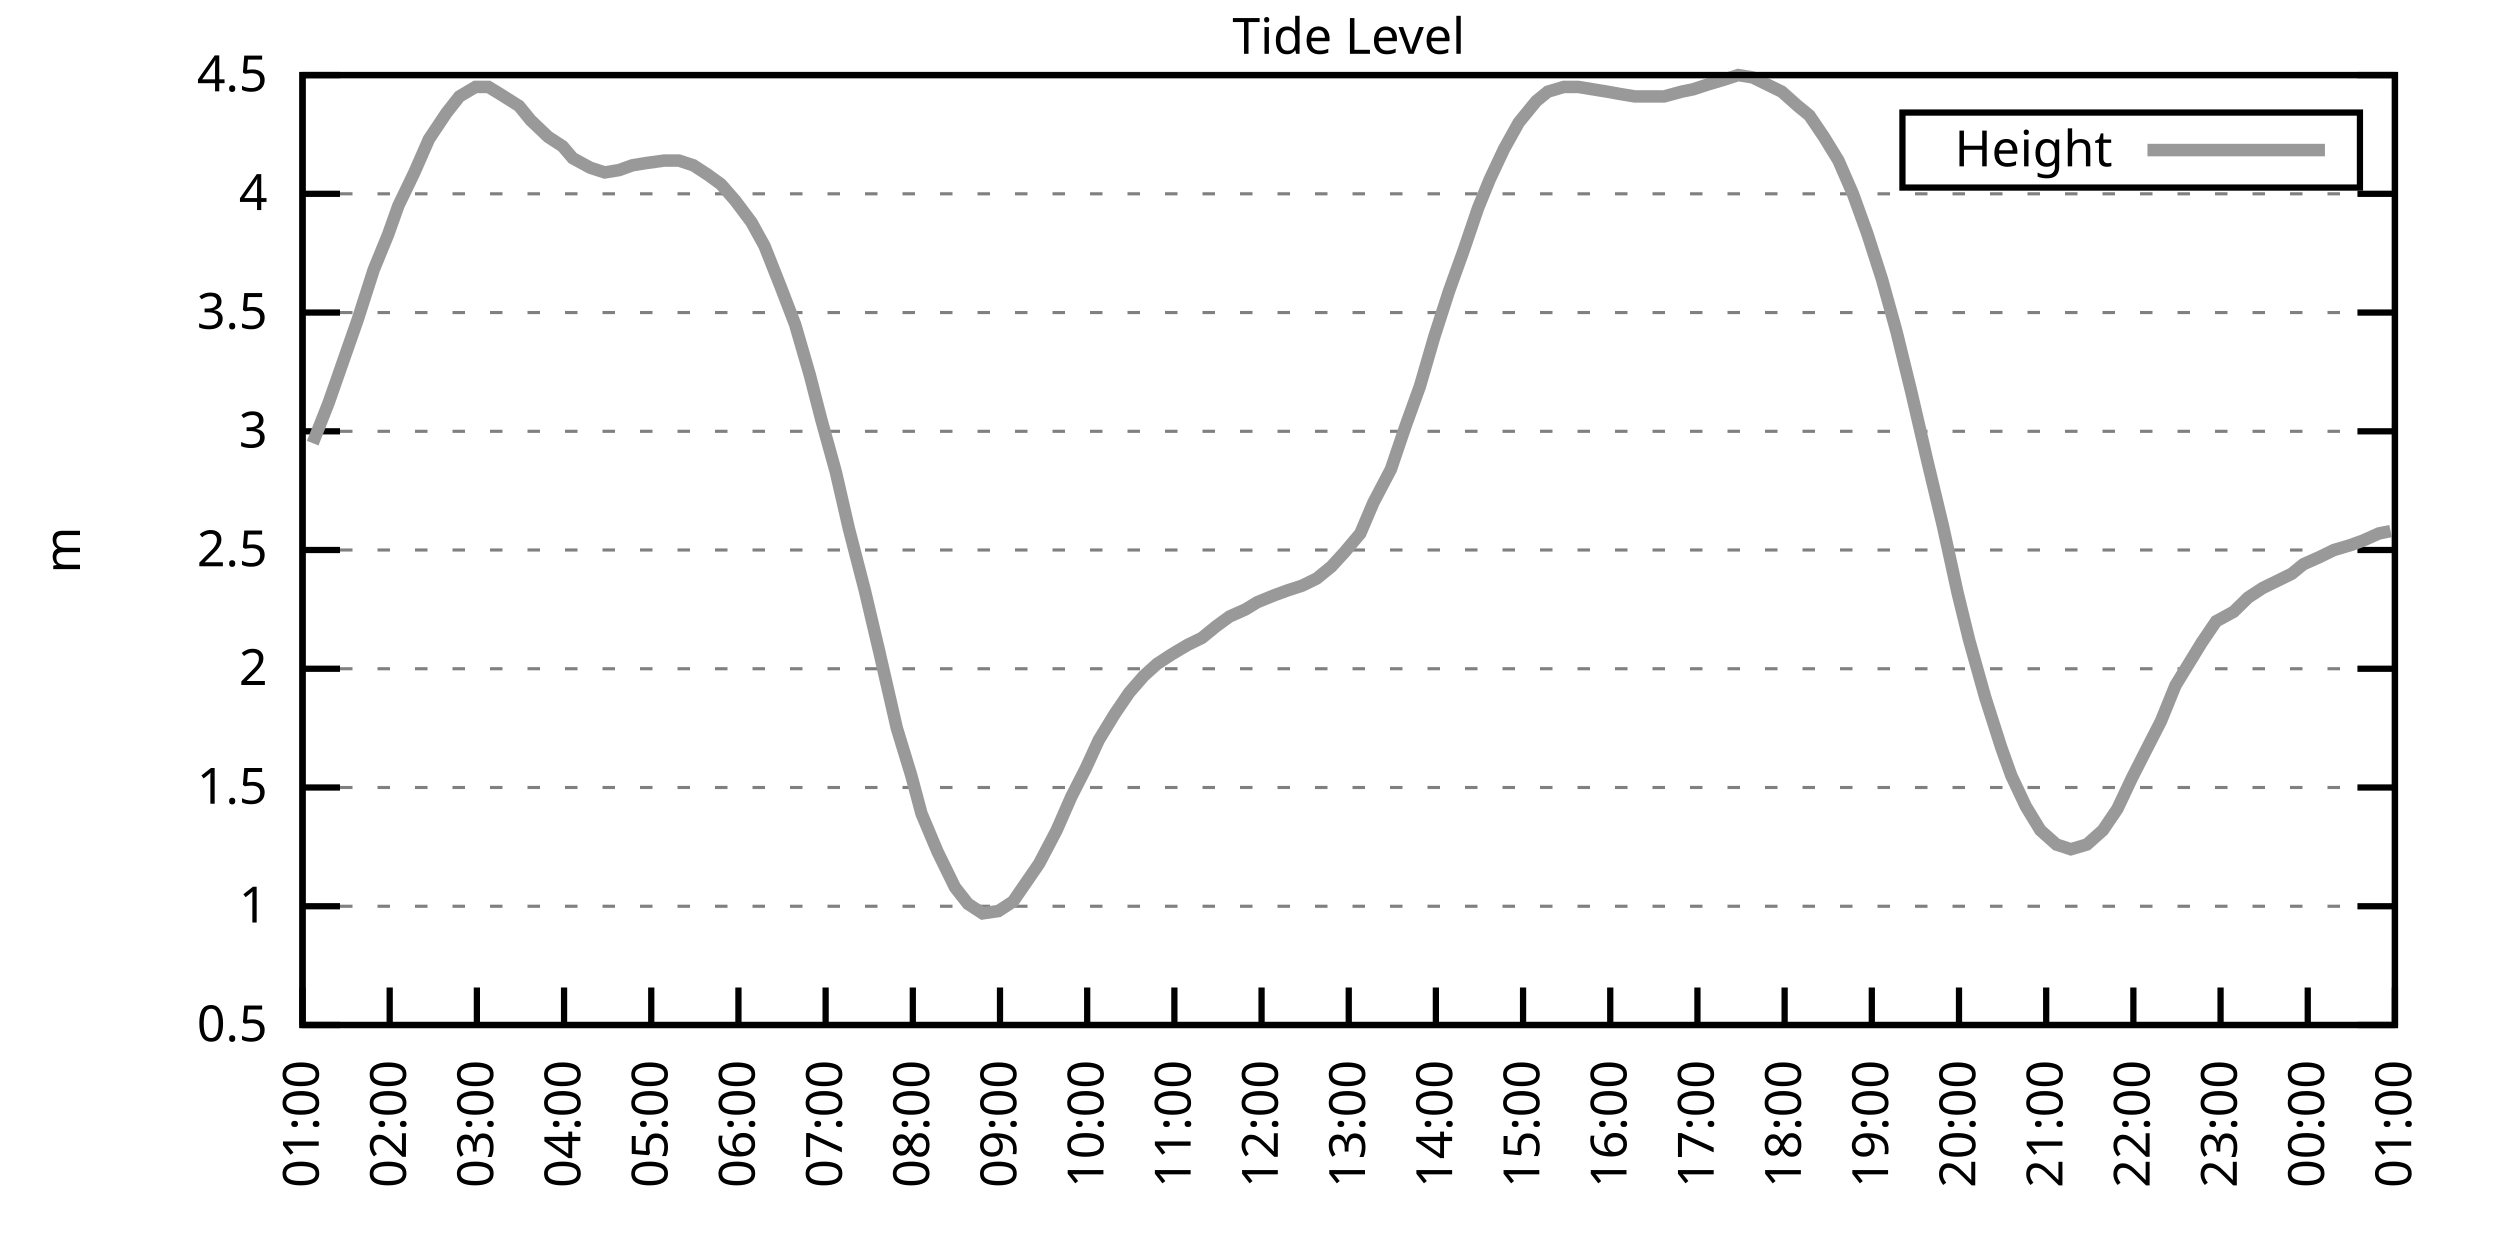
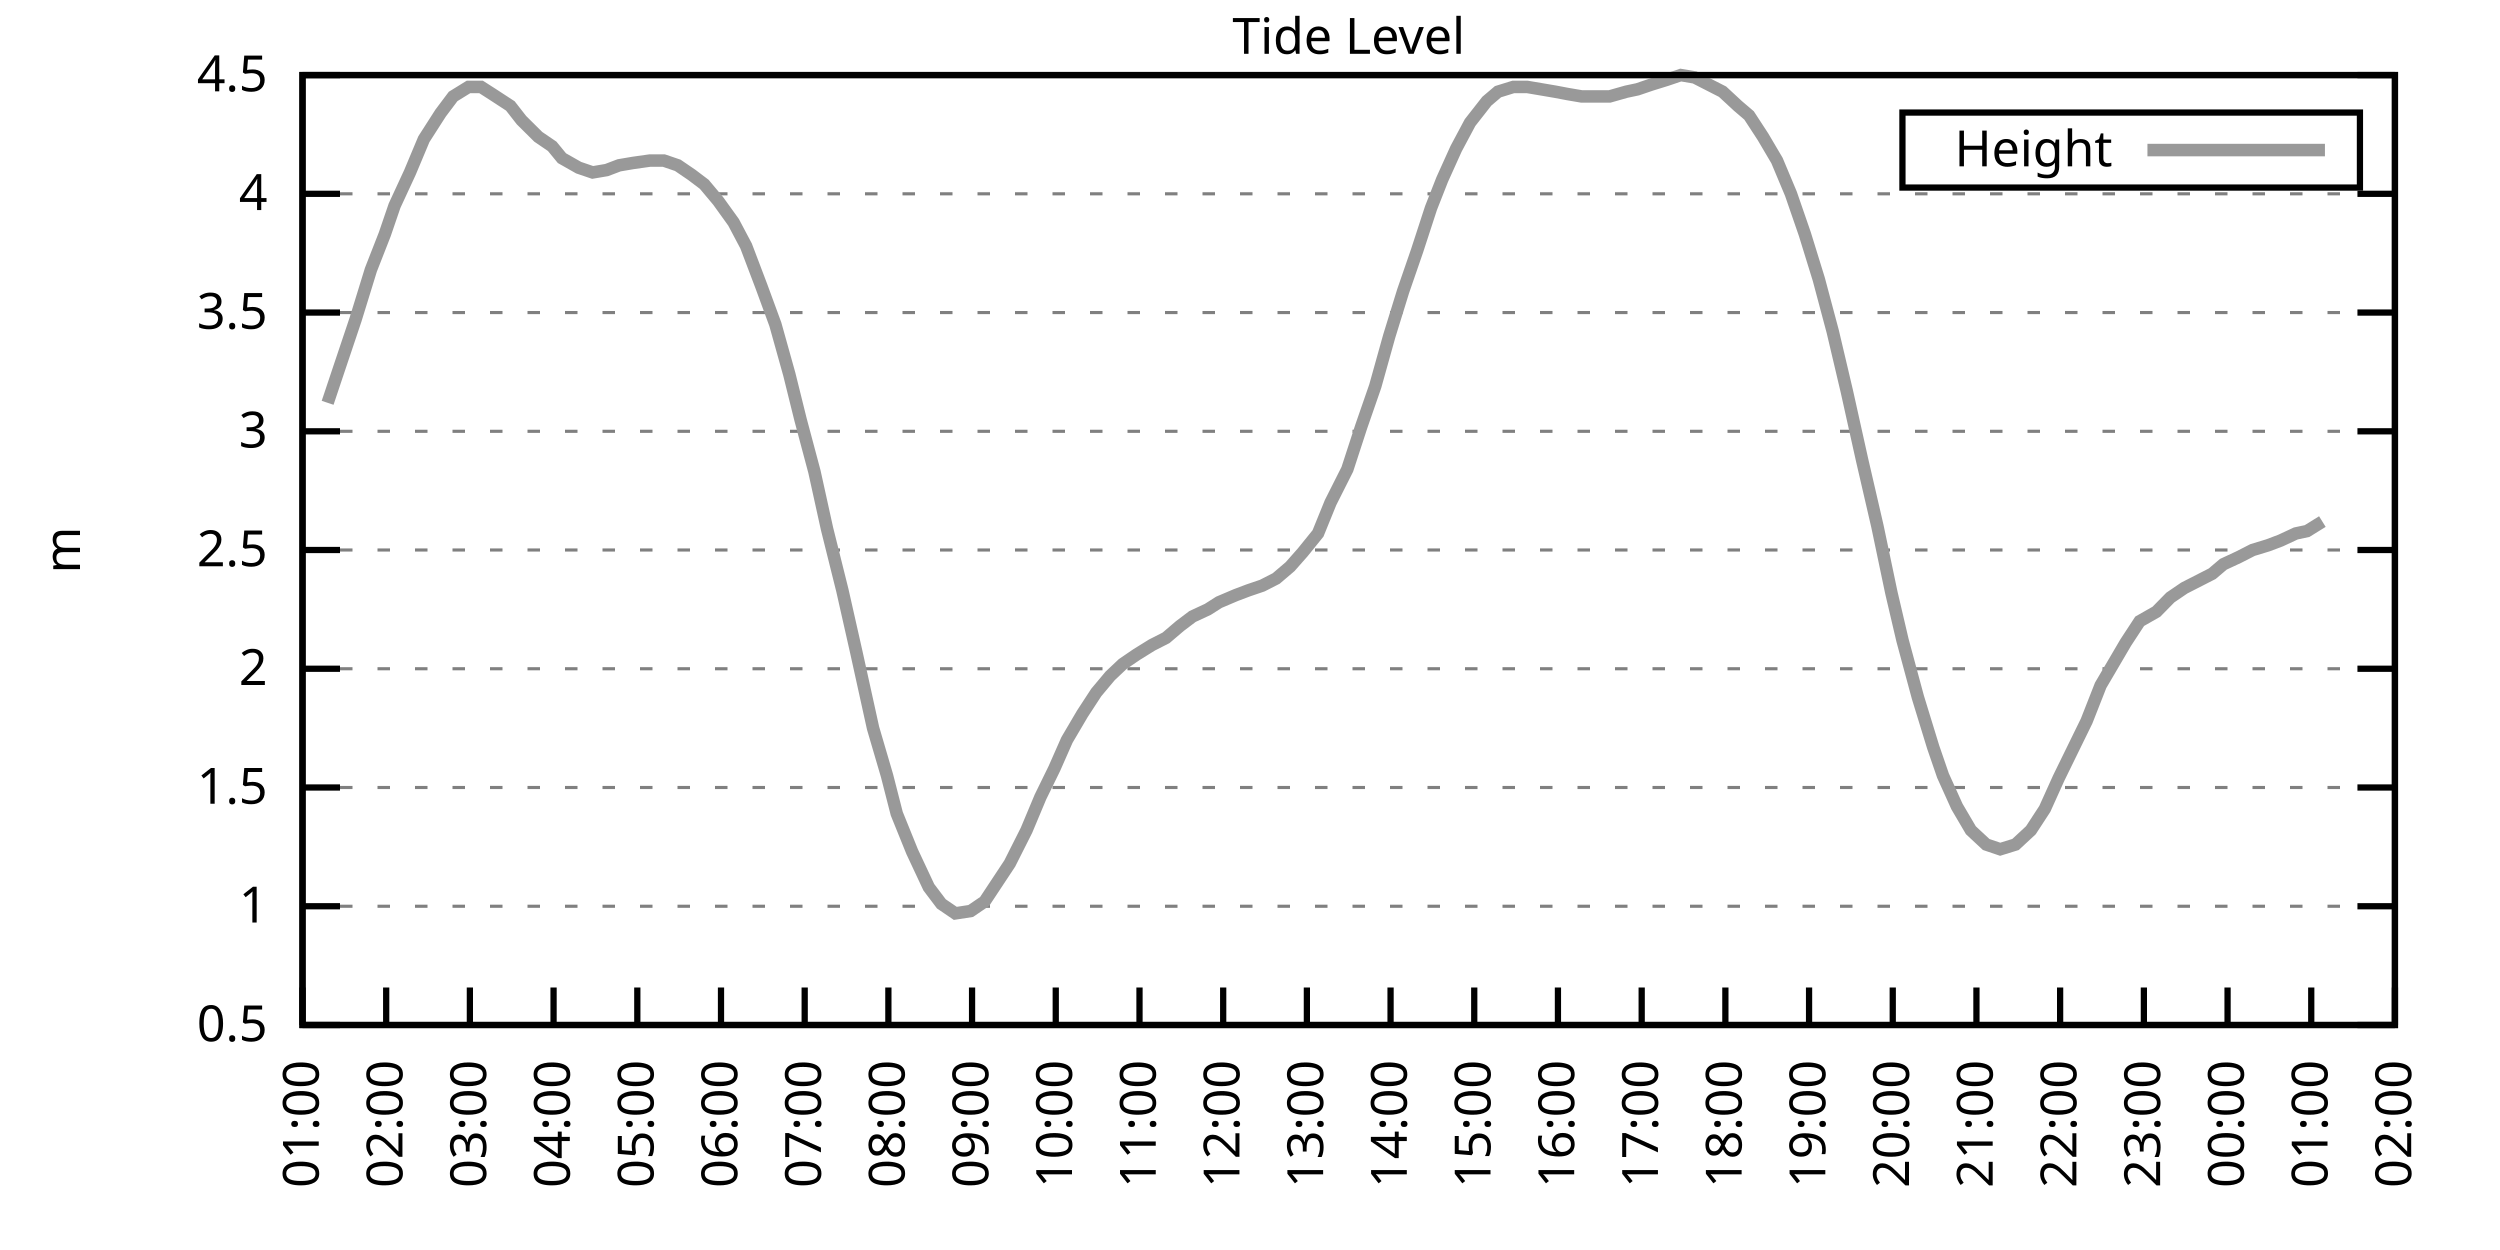
<svg xmlns="http://www.w3.org/2000/svg" xmlns:xlink="http://www.w3.org/1999/xlink" width="400" height="200" viewBox="0 0 400 200">
  <g id="gnuplot_canvas">
    <rect x="0" y="0" width="400" height="200" fill="none" />
    <defs>
      <circle id="gpDot" r="0.5" stroke-width="0.5" stroke="currentColor" />
      <path id="gpPt0" stroke-width="0.333" stroke="currentColor" d="M-1,0 h2 M0,-1 v2" />
      <path id="gpPt1" stroke-width="0.333" stroke="currentColor" d="M-1,-1 L1,1 M1,-1 L-1,1" />
      <path id="gpPt2" stroke-width="0.333" stroke="currentColor" d="M-1,0 L1,0 M0,-1 L0,1 M-1,-1 L1,1 M-1,1 L1,-1" />
      <rect id="gpPt3" stroke-width="0.333" stroke="currentColor" x="-1" y="-1" width="2" height="2" />
      <rect id="gpPt4" stroke-width="0.333" stroke="currentColor" fill="currentColor" x="-1" y="-1" width="2" height="2" />
      <circle id="gpPt5" stroke-width="0.333" stroke="currentColor" cx="0" cy="0" r="1" />
      <use xlink:href="#gpPt5" id="gpPt6" fill="currentColor" stroke="none" />
      <path id="gpPt7" stroke-width="0.333" stroke="currentColor" d="M0,-1.33 L-1.33,0.67 L1.33,0.67 z" />
      <use xlink:href="#gpPt7" id="gpPt8" fill="currentColor" stroke="none" />
      <use xlink:href="#gpPt7" id="gpPt9" stroke="currentColor" transform="rotate(180)" />
      <use xlink:href="#gpPt9" id="gpPt10" fill="currentColor" stroke="none" />
      <use xlink:href="#gpPt3" id="gpPt11" stroke="currentColor" transform="rotate(45)" />
      <use xlink:href="#gpPt11" id="gpPt12" fill="currentColor" stroke="none" />
      <path id="gpPt13" stroke-width="0.333" stroke="currentColor" d="M0,1.330 L1.265,0.411 L0.782,-1.067 L-0.782,-1.076 L-1.265,0.411 z" />
      <use xlink:href="#gpPt13" id="gpPt14" fill="currentColor" stroke="none" />
      <filter id="textbox" filterUnits="objectBoundingBox" x="0" y="0" height="1" width="1">
        <feFlood flood-color="white" flood-opacity="1" result="bgnd" />
        <feComposite in="SourceGraphic" in2="bgnd" operator="atop" />
      </filter>
      <filter id="greybox" filterUnits="objectBoundingBox" x="0" y="0" height="1" width="1">
        <feFlood flood-color="lightgrey" flood-opacity="1" result="grey" />
        <feComposite in="SourceGraphic" in2="grey" operator="atop" />
      </filter>
    </defs>
    <g fill="none" color="white" stroke="currentColor" stroke-width="1.00" stroke-linecap="butt" stroke-linejoin="miter">
</g>
    <g fill="none" color="black" stroke="currentColor" stroke-width="1.00" stroke-linecap="butt" stroke-linejoin="miter">
      <g stroke="none" shape-rendering="crispEdges">
        <polygon fill="rgb(255, 255, 255)" points="48.40,164.00 383.18,164.00 383.18,12.02 48.40,12.02 " />
      </g>
    </g>
    <g fill="none" color="black" stroke="currentColor" stroke-width="1.00" stroke-linecap="butt" stroke-linejoin="miter">
</g>
    <g fill="none" color="black" stroke="black" stroke-width="0.50" stroke-linecap="butt" stroke-linejoin="miter">
</g>
    <g fill="none" color="gray" stroke="currentColor" stroke-width="0.50" stroke-linecap="butt" stroke-linejoin="miter">
      <path stroke="gray" stroke-dasharray="2,4" class="gridline" d="M48.40,164.00 L383.19,164.00  " />
    </g>
    <g fill="none" color="gray" stroke="gray" stroke-width="1.00" stroke-linecap="butt" stroke-linejoin="miter">
</g>
    <g fill="none" color="black" stroke="currentColor" stroke-width="1.00" stroke-linecap="butt" stroke-linejoin="miter">
      <path stroke="black" d="M48.40,164.00 L54.40,164.00 M383.19,164.00 L377.19,164.00  " />
      <g transform="translate(42.80,166.60)" stroke="none" fill="black" font-family="Sans" font-size="8.00" text-anchor="end">
        <text>
          <tspan font-family="Sans"> 0.5</tspan>
        </text>
      </g>
    </g>
    <g fill="none" color="black" stroke="currentColor" stroke-width="1.00" stroke-linecap="butt" stroke-linejoin="miter">
</g>
    <g fill="none" color="black" stroke="black" stroke-width="0.50" stroke-linecap="butt" stroke-linejoin="miter">
</g>
    <g fill="none" color="gray" stroke="currentColor" stroke-width="0.50" stroke-linecap="butt" stroke-linejoin="miter">
      <path stroke="gray" stroke-dasharray="2,4" class="gridline" d="M48.40,145.00 L383.19,145.00  " />
    </g>
    <g fill="none" color="gray" stroke="gray" stroke-width="1.00" stroke-linecap="butt" stroke-linejoin="miter">
</g>
    <g fill="none" color="black" stroke="currentColor" stroke-width="1.00" stroke-linecap="butt" stroke-linejoin="miter">
      <path stroke="black" d="M48.40,145.00 L54.40,145.00 M383.19,145.00 L377.19,145.00  " />
      <g transform="translate(42.80,147.60)" stroke="none" fill="black" font-family="Sans" font-size="8.00" text-anchor="end">
        <text>
          <tspan font-family="Sans"> 1</tspan>
        </text>
      </g>
    </g>
    <g fill="none" color="black" stroke="currentColor" stroke-width="1.00" stroke-linecap="butt" stroke-linejoin="miter">
</g>
    <g fill="none" color="black" stroke="black" stroke-width="0.50" stroke-linecap="butt" stroke-linejoin="miter">
</g>
    <g fill="none" color="gray" stroke="currentColor" stroke-width="0.50" stroke-linecap="butt" stroke-linejoin="miter">
      <path stroke="gray" stroke-dasharray="2,4" class="gridline" d="M48.40,126.00 L383.19,126.00  " />
    </g>
    <g fill="none" color="gray" stroke="gray" stroke-width="1.00" stroke-linecap="butt" stroke-linejoin="miter">
</g>
    <g fill="none" color="black" stroke="currentColor" stroke-width="1.00" stroke-linecap="butt" stroke-linejoin="miter">
      <path stroke="black" d="M48.40,126.00 L54.40,126.00 M383.19,126.00 L377.19,126.00  " />
      <g transform="translate(42.80,128.60)" stroke="none" fill="black" font-family="Sans" font-size="8.00" text-anchor="end">
        <text>
          <tspan font-family="Sans"> 1.5</tspan>
        </text>
      </g>
    </g>
    <g fill="none" color="black" stroke="currentColor" stroke-width="1.00" stroke-linecap="butt" stroke-linejoin="miter">
</g>
    <g fill="none" color="black" stroke="black" stroke-width="0.50" stroke-linecap="butt" stroke-linejoin="miter">
</g>
    <g fill="none" color="gray" stroke="currentColor" stroke-width="0.50" stroke-linecap="butt" stroke-linejoin="miter">
      <path stroke="gray" stroke-dasharray="2,4" class="gridline" d="M48.40,107.00 L383.19,107.00  " />
    </g>
    <g fill="none" color="gray" stroke="gray" stroke-width="1.00" stroke-linecap="butt" stroke-linejoin="miter">
</g>
    <g fill="none" color="black" stroke="currentColor" stroke-width="1.00" stroke-linecap="butt" stroke-linejoin="miter">
      <path stroke="black" d="M48.40,107.00 L54.40,107.00 M383.19,107.00 L377.19,107.00  " />
      <g transform="translate(42.80,109.60)" stroke="none" fill="black" font-family="Sans" font-size="8.00" text-anchor="end">
        <text>
          <tspan font-family="Sans"> 2</tspan>
        </text>
      </g>
    </g>
    <g fill="none" color="black" stroke="currentColor" stroke-width="1.00" stroke-linecap="butt" stroke-linejoin="miter">
</g>
    <g fill="none" color="black" stroke="black" stroke-width="0.50" stroke-linecap="butt" stroke-linejoin="miter">
</g>
    <g fill="none" color="gray" stroke="currentColor" stroke-width="0.50" stroke-linecap="butt" stroke-linejoin="miter">
      <path stroke="gray" stroke-dasharray="2,4" class="gridline" d="M48.40,88.00 L383.19,88.00  " />
    </g>
    <g fill="none" color="gray" stroke="gray" stroke-width="1.00" stroke-linecap="butt" stroke-linejoin="miter">
</g>
    <g fill="none" color="black" stroke="currentColor" stroke-width="1.00" stroke-linecap="butt" stroke-linejoin="miter">
      <path stroke="black" d="M48.40,88.00 L54.40,88.00 M383.19,88.00 L377.19,88.00  " />
      <g transform="translate(42.80,90.60)" stroke="none" fill="black" font-family="Sans" font-size="8.00" text-anchor="end">
        <text>
          <tspan font-family="Sans"> 2.5</tspan>
        </text>
      </g>
    </g>
    <g fill="none" color="black" stroke="currentColor" stroke-width="1.00" stroke-linecap="butt" stroke-linejoin="miter">
</g>
    <g fill="none" color="black" stroke="black" stroke-width="0.50" stroke-linecap="butt" stroke-linejoin="miter">
</g>
    <g fill="none" color="gray" stroke="currentColor" stroke-width="0.50" stroke-linecap="butt" stroke-linejoin="miter">
      <path stroke="gray" stroke-dasharray="2,4" class="gridline" d="M48.40,69.01 L383.19,69.01  " />
    </g>
    <g fill="none" color="gray" stroke="gray" stroke-width="1.00" stroke-linecap="butt" stroke-linejoin="miter">
</g>
    <g fill="none" color="black" stroke="currentColor" stroke-width="1.00" stroke-linecap="butt" stroke-linejoin="miter">
      <path stroke="black" d="M48.40,69.01 L54.40,69.01 M383.19,69.01 L377.19,69.01  " />
      <g transform="translate(42.80,71.61)" stroke="none" fill="black" font-family="Sans" font-size="8.00" text-anchor="end">
        <text>
          <tspan font-family="Sans"> 3</tspan>
        </text>
      </g>
    </g>
    <g fill="none" color="black" stroke="currentColor" stroke-width="1.00" stroke-linecap="butt" stroke-linejoin="miter">
</g>
    <g fill="none" color="black" stroke="black" stroke-width="0.50" stroke-linecap="butt" stroke-linejoin="miter">
</g>
    <g fill="none" color="gray" stroke="currentColor" stroke-width="0.50" stroke-linecap="butt" stroke-linejoin="miter">
      <path stroke="gray" stroke-dasharray="2,4" class="gridline" d="M48.40,50.01 L383.19,50.01  " />
    </g>
    <g fill="none" color="gray" stroke="gray" stroke-width="1.00" stroke-linecap="butt" stroke-linejoin="miter">
</g>
    <g fill="none" color="black" stroke="currentColor" stroke-width="1.00" stroke-linecap="butt" stroke-linejoin="miter">
      <path stroke="black" d="M48.40,50.01 L54.40,50.01 M383.19,50.01 L377.19,50.01  " />
      <g transform="translate(42.80,52.61)" stroke="none" fill="black" font-family="Sans" font-size="8.00" text-anchor="end">
        <text>
          <tspan font-family="Sans"> 3.5</tspan>
        </text>
      </g>
    </g>
    <g fill="none" color="black" stroke="currentColor" stroke-width="1.00" stroke-linecap="butt" stroke-linejoin="miter">
</g>
    <g fill="none" color="black" stroke="black" stroke-width="0.50" stroke-linecap="butt" stroke-linejoin="miter">
</g>
    <g fill="none" color="gray" stroke="currentColor" stroke-width="0.50" stroke-linecap="butt" stroke-linejoin="miter">
      <path stroke="gray" stroke-dasharray="2,4" class="gridline" d="M48.40,31.01 L383.19,31.01  " />
    </g>
    <g fill="none" color="gray" stroke="gray" stroke-width="1.00" stroke-linecap="butt" stroke-linejoin="miter">
</g>
    <g fill="none" color="black" stroke="currentColor" stroke-width="1.00" stroke-linecap="butt" stroke-linejoin="miter">
      <path stroke="black" d="M48.40,31.01 L54.40,31.01 M383.19,31.01 L377.19,31.01  " />
      <g transform="translate(42.80,33.61)" stroke="none" fill="black" font-family="Sans" font-size="8.00" text-anchor="end">
        <text>
          <tspan font-family="Sans"> 4</tspan>
        </text>
      </g>
    </g>
    <g fill="none" color="black" stroke="currentColor" stroke-width="1.00" stroke-linecap="butt" stroke-linejoin="miter">
</g>
    <g fill="none" color="black" stroke="black" stroke-width="0.50" stroke-linecap="butt" stroke-linejoin="miter">
</g>
    <g fill="none" color="gray" stroke="currentColor" stroke-width="0.50" stroke-linecap="butt" stroke-linejoin="miter">
      <path stroke="gray" stroke-dasharray="2,4" class="gridline" d="M48.40,12.01 L383.19,12.01  " />
    </g>
    <g fill="none" color="gray" stroke="gray" stroke-width="1.00" stroke-linecap="butt" stroke-linejoin="miter">
</g>
    <g fill="none" color="black" stroke="currentColor" stroke-width="1.00" stroke-linecap="butt" stroke-linejoin="miter">
      <path stroke="black" d="M48.40,12.01 L54.40,12.01 M383.19,12.01 L377.19,12.01  " />
      <g transform="translate(42.80,14.61)" stroke="none" fill="black" font-family="Sans" font-size="8.00" text-anchor="end">
        <text>
          <tspan font-family="Sans"> 4.5</tspan>
        </text>
      </g>
    </g>
    <g fill="none" color="black" stroke="currentColor" stroke-width="1.00" stroke-linecap="butt" stroke-linejoin="miter">
      <path stroke="black" d="M48.40,164.00 L48.40,158.00  " />
      <g transform="translate(51.00,169.60) rotate(270.00)" stroke="none" fill="black" font-family="Sans" font-size="8.00" text-anchor="end">
        <text>
          <tspan font-family="Sans">01:00</tspan>
        </text>
      </g>
    </g>
    <g fill="none" color="black" stroke="currentColor" stroke-width="1.00" stroke-linecap="butt" stroke-linejoin="miter">
-       <path stroke="black" d="M62.35,164.00 L62.35,158.00  " />
-       <g transform="translate(64.95,169.60) rotate(270.00)" stroke="none" fill="black" font-family="Sans" font-size="8.00" text-anchor="end">
+       <path stroke="black" d="M61.79,164.00 L61.79,158.00  " />
+       <g transform="translate(64.39,169.60) rotate(270.00)" stroke="none" fill="black" font-family="Sans" font-size="8.00" text-anchor="end">
        <text>
          <tspan font-family="Sans">02:00</tspan>
        </text>
      </g>
    </g>
    <g fill="none" color="black" stroke="currentColor" stroke-width="1.00" stroke-linecap="butt" stroke-linejoin="miter">
-       <path stroke="black" d="M76.30,164.00 L76.30,158.00  " />
-       <g transform="translate(78.90,169.60) rotate(270.00)" stroke="none" fill="black" font-family="Sans" font-size="8.00" text-anchor="end">
+       <path stroke="black" d="M75.18,164.00 L75.18,158.00  " />
+       <g transform="translate(77.78,169.60) rotate(270.00)" stroke="none" fill="black" font-family="Sans" font-size="8.00" text-anchor="end">
        <text>
          <tspan font-family="Sans">03:00</tspan>
        </text>
      </g>
    </g>
    <g fill="none" color="black" stroke="currentColor" stroke-width="1.00" stroke-linecap="butt" stroke-linejoin="miter">
-       <path stroke="black" d="M90.25,164.00 L90.25,158.00  " />
-       <g transform="translate(92.85,169.60) rotate(270.00)" stroke="none" fill="black" font-family="Sans" font-size="8.00" text-anchor="end">
+       <path stroke="black" d="M88.57,164.00 L88.57,158.00  " />
+       <g transform="translate(91.17,169.60) rotate(270.00)" stroke="none" fill="black" font-family="Sans" font-size="8.00" text-anchor="end">
        <text>
          <tspan font-family="Sans">04:00</tspan>
        </text>
      </g>
    </g>
    <g fill="none" color="black" stroke="currentColor" stroke-width="1.00" stroke-linecap="butt" stroke-linejoin="miter">
-       <path stroke="black" d="M104.20,164.00 L104.20,158.00  " />
-       <g transform="translate(106.80,169.60) rotate(270.00)" stroke="none" fill="black" font-family="Sans" font-size="8.00" text-anchor="end">
+       <path stroke="black" d="M101.97,164.00 L101.97,158.00  " />
+       <g transform="translate(104.57,169.60) rotate(270.00)" stroke="none" fill="black" font-family="Sans" font-size="8.00" text-anchor="end">
        <text>
          <tspan font-family="Sans">05:00</tspan>
        </text>
      </g>
    </g>
    <g fill="none" color="black" stroke="currentColor" stroke-width="1.00" stroke-linecap="butt" stroke-linejoin="miter">
-       <path stroke="black" d="M118.15,164.00 L118.15,158.00  " />
-       <g transform="translate(120.75,169.60) rotate(270.00)" stroke="none" fill="black" font-family="Sans" font-size="8.00" text-anchor="end">
+       <path stroke="black" d="M115.36,164.00 L115.36,158.00  " />
+       <g transform="translate(117.96,169.60) rotate(270.00)" stroke="none" fill="black" font-family="Sans" font-size="8.00" text-anchor="end">
        <text>
          <tspan font-family="Sans">06:00</tspan>
        </text>
      </g>
    </g>
    <g fill="none" color="black" stroke="currentColor" stroke-width="1.00" stroke-linecap="butt" stroke-linejoin="miter">
-       <path stroke="black" d="M132.10,164.00 L132.10,158.00  " />
-       <g transform="translate(134.70,169.60) rotate(270.00)" stroke="none" fill="black" font-family="Sans" font-size="8.00" text-anchor="end">
+       <path stroke="black" d="M128.75,164.00 L128.75,158.00  " />
+       <g transform="translate(131.35,169.60) rotate(270.00)" stroke="none" fill="black" font-family="Sans" font-size="8.00" text-anchor="end">
        <text>
          <tspan font-family="Sans">07:00</tspan>
        </text>
      </g>
    </g>
    <g fill="none" color="black" stroke="currentColor" stroke-width="1.00" stroke-linecap="butt" stroke-linejoin="miter">
-       <path stroke="black" d="M146.05,164.00 L146.05,158.00  " />
-       <g transform="translate(148.65,169.60) rotate(270.00)" stroke="none" fill="black" font-family="Sans" font-size="8.00" text-anchor="end">
+       <path stroke="black" d="M142.14,164.00 L142.14,158.00  " />
+       <g transform="translate(144.74,169.60) rotate(270.00)" stroke="none" fill="black" font-family="Sans" font-size="8.00" text-anchor="end">
        <text>
          <tspan font-family="Sans">08:00</tspan>
        </text>
      </g>
    </g>
    <g fill="none" color="black" stroke="currentColor" stroke-width="1.00" stroke-linecap="butt" stroke-linejoin="miter">
-       <path stroke="black" d="M160.00,164.00 L160.00,158.00  " />
-       <g transform="translate(162.60,169.60) rotate(270.00)" stroke="none" fill="black" font-family="Sans" font-size="8.00" text-anchor="end">
+       <path stroke="black" d="M155.53,164.00 L155.53,158.00  " />
+       <g transform="translate(158.13,169.60) rotate(270.00)" stroke="none" fill="black" font-family="Sans" font-size="8.00" text-anchor="end">
        <text>
          <tspan font-family="Sans">09:00</tspan>
        </text>
      </g>
    </g>
    <g fill="none" color="black" stroke="currentColor" stroke-width="1.00" stroke-linecap="butt" stroke-linejoin="miter">
-       <path stroke="black" d="M173.95,164.00 L173.95,158.00  " />
-       <g transform="translate(176.55,169.60) rotate(270.00)" stroke="none" fill="black" font-family="Sans" font-size="8.00" text-anchor="end">
+       <path stroke="black" d="M168.92,164.00 L168.92,158.00  " />
+       <g transform="translate(171.52,169.60) rotate(270.00)" stroke="none" fill="black" font-family="Sans" font-size="8.00" text-anchor="end">
        <text>
          <tspan font-family="Sans">10:00</tspan>
        </text>
      </g>
    </g>
    <g fill="none" color="black" stroke="currentColor" stroke-width="1.00" stroke-linecap="butt" stroke-linejoin="miter">
-       <path stroke="black" d="M187.90,164.00 L187.90,158.00  " />
-       <g transform="translate(190.50,169.60) rotate(270.00)" stroke="none" fill="black" font-family="Sans" font-size="8.00" text-anchor="end">
+       <path stroke="black" d="M182.32,164.00 L182.32,158.00  " />
+       <g transform="translate(184.92,169.60) rotate(270.00)" stroke="none" fill="black" font-family="Sans" font-size="8.00" text-anchor="end">
        <text>
          <tspan font-family="Sans">11:00</tspan>
        </text>
      </g>
    </g>
    <g fill="none" color="black" stroke="currentColor" stroke-width="1.00" stroke-linecap="butt" stroke-linejoin="miter">
-       <path stroke="black" d="M201.85,164.00 L201.85,158.00  " />
-       <g transform="translate(204.45,169.60) rotate(270.00)" stroke="none" fill="black" font-family="Sans" font-size="8.00" text-anchor="end">
+       <path stroke="black" d="M195.71,164.00 L195.71,158.00  " />
+       <g transform="translate(198.31,169.60) rotate(270.00)" stroke="none" fill="black" font-family="Sans" font-size="8.00" text-anchor="end">
        <text>
          <tspan font-family="Sans">12:00</tspan>
        </text>
      </g>
    </g>
    <g fill="none" color="black" stroke="currentColor" stroke-width="1.00" stroke-linecap="butt" stroke-linejoin="miter">
-       <path stroke="black" d="M215.80,164.00 L215.80,158.00  " />
-       <g transform="translate(218.40,169.60) rotate(270.00)" stroke="none" fill="black" font-family="Sans" font-size="8.00" text-anchor="end">
+       <path stroke="black" d="M209.10,164.00 L209.10,158.00  " />
+       <g transform="translate(211.70,169.60) rotate(270.00)" stroke="none" fill="black" font-family="Sans" font-size="8.00" text-anchor="end">
        <text>
          <tspan font-family="Sans">13:00</tspan>
        </text>
      </g>
    </g>
    <g fill="none" color="black" stroke="currentColor" stroke-width="1.00" stroke-linecap="butt" stroke-linejoin="miter">
-       <path stroke="black" d="M229.74,164.00 L229.74,158.00  " />
-       <g transform="translate(232.34,169.60) rotate(270.00)" stroke="none" fill="black" font-family="Sans" font-size="8.00" text-anchor="end">
+       <path stroke="black" d="M222.49,164.00 L222.49,158.00  " />
+       <g transform="translate(225.09,169.60) rotate(270.00)" stroke="none" fill="black" font-family="Sans" font-size="8.00" text-anchor="end">
        <text>
          <tspan font-family="Sans">14:00</tspan>
        </text>
      </g>
    </g>
    <g fill="none" color="black" stroke="currentColor" stroke-width="1.00" stroke-linecap="butt" stroke-linejoin="miter">
-       <path stroke="black" d="M243.69,164.00 L243.69,158.00  " />
-       <g transform="translate(246.29,169.60) rotate(270.00)" stroke="none" fill="black" font-family="Sans" font-size="8.00" text-anchor="end">
+       <path stroke="black" d="M235.88,164.00 L235.88,158.00  " />
+       <g transform="translate(238.48,169.60) rotate(270.00)" stroke="none" fill="black" font-family="Sans" font-size="8.00" text-anchor="end">
        <text>
          <tspan font-family="Sans">15:00</tspan>
        </text>
      </g>
    </g>
    <g fill="none" color="black" stroke="currentColor" stroke-width="1.00" stroke-linecap="butt" stroke-linejoin="miter">
-       <path stroke="black" d="M257.64,164.00 L257.64,158.00  " />
-       <g transform="translate(260.24,169.60) rotate(270.00)" stroke="none" fill="black" font-family="Sans" font-size="8.00" text-anchor="end">
+       <path stroke="black" d="M249.27,164.00 L249.27,158.00  " />
+       <g transform="translate(251.87,169.60) rotate(270.00)" stroke="none" fill="black" font-family="Sans" font-size="8.00" text-anchor="end">
        <text>
          <tspan font-family="Sans">16:00</tspan>
        </text>
      </g>
    </g>
    <g fill="none" color="black" stroke="currentColor" stroke-width="1.00" stroke-linecap="butt" stroke-linejoin="miter">
-       <path stroke="black" d="M271.59,164.00 L271.59,158.00  " />
-       <g transform="translate(274.19,169.60) rotate(270.00)" stroke="none" fill="black" font-family="Sans" font-size="8.00" text-anchor="end">
+       <path stroke="black" d="M262.67,164.00 L262.67,158.00  " />
+       <g transform="translate(265.27,169.60) rotate(270.00)" stroke="none" fill="black" font-family="Sans" font-size="8.00" text-anchor="end">
        <text>
          <tspan font-family="Sans">17:00</tspan>
        </text>
      </g>
    </g>
    <g fill="none" color="black" stroke="currentColor" stroke-width="1.00" stroke-linecap="butt" stroke-linejoin="miter">
-       <path stroke="black" d="M285.54,164.00 L285.54,158.00  " />
-       <g transform="translate(288.14,169.60) rotate(270.00)" stroke="none" fill="black" font-family="Sans" font-size="8.00" text-anchor="end">
+       <path stroke="black" d="M276.06,164.00 L276.06,158.00  " />
+       <g transform="translate(278.66,169.60) rotate(270.00)" stroke="none" fill="black" font-family="Sans" font-size="8.00" text-anchor="end">
        <text>
          <tspan font-family="Sans">18:00</tspan>
        </text>
      </g>
    </g>
    <g fill="none" color="black" stroke="currentColor" stroke-width="1.00" stroke-linecap="butt" stroke-linejoin="miter">
-       <path stroke="black" d="M299.49,164.00 L299.49,158.00  " />
-       <g transform="translate(302.09,169.60) rotate(270.00)" stroke="none" fill="black" font-family="Sans" font-size="8.00" text-anchor="end">
+       <path stroke="black" d="M289.45,164.00 L289.45,158.00  " />
+       <g transform="translate(292.05,169.60) rotate(270.00)" stroke="none" fill="black" font-family="Sans" font-size="8.00" text-anchor="end">
        <text>
          <tspan font-family="Sans">19:00</tspan>
        </text>
      </g>
    </g>
    <g fill="none" color="black" stroke="currentColor" stroke-width="1.00" stroke-linecap="butt" stroke-linejoin="miter">
-       <path stroke="black" d="M313.44,164.00 L313.44,158.00  " />
-       <g transform="translate(316.04,169.60) rotate(270.00)" stroke="none" fill="black" font-family="Sans" font-size="8.00" text-anchor="end">
+       <path stroke="black" d="M302.84,164.00 L302.84,158.00  " />
+       <g transform="translate(305.44,169.60) rotate(270.00)" stroke="none" fill="black" font-family="Sans" font-size="8.00" text-anchor="end">
        <text>
          <tspan font-family="Sans">20:00</tspan>
        </text>
      </g>
    </g>
    <g fill="none" color="black" stroke="currentColor" stroke-width="1.00" stroke-linecap="butt" stroke-linejoin="miter">
-       <path stroke="black" d="M327.39,164.00 L327.39,158.00  " />
-       <g transform="translate(329.99,169.60) rotate(270.00)" stroke="none" fill="black" font-family="Sans" font-size="8.00" text-anchor="end">
+       <path stroke="black" d="M316.23,164.00 L316.23,158.00  " />
+       <g transform="translate(318.83,169.60) rotate(270.00)" stroke="none" fill="black" font-family="Sans" font-size="8.00" text-anchor="end">
        <text>
          <tspan font-family="Sans">21:00</tspan>
        </text>
      </g>
    </g>
    <g fill="none" color="black" stroke="currentColor" stroke-width="1.00" stroke-linecap="butt" stroke-linejoin="miter">
-       <path stroke="black" d="M341.34,164.00 L341.34,158.00  " />
-       <g transform="translate(343.94,169.60) rotate(270.00)" stroke="none" fill="black" font-family="Sans" font-size="8.00" text-anchor="end">
+       <path stroke="black" d="M329.62,164.00 L329.62,158.00  " />
+       <g transform="translate(332.22,169.60) rotate(270.00)" stroke="none" fill="black" font-family="Sans" font-size="8.00" text-anchor="end">
        <text>
          <tspan font-family="Sans">22:00</tspan>
        </text>
      </g>
    </g>
    <g fill="none" color="black" stroke="currentColor" stroke-width="1.00" stroke-linecap="butt" stroke-linejoin="miter">
-       <path stroke="black" d="M355.29,164.00 L355.29,158.00  " />
-       <g transform="translate(357.89,169.60) rotate(270.00)" stroke="none" fill="black" font-family="Sans" font-size="8.00" text-anchor="end">
+       <path stroke="black" d="M343.02,164.00 L343.02,158.00  " />
+       <g transform="translate(345.62,169.60) rotate(270.00)" stroke="none" fill="black" font-family="Sans" font-size="8.00" text-anchor="end">
        <text>
          <tspan font-family="Sans">23:00</tspan>
        </text>
      </g>
    </g>
    <g fill="none" color="black" stroke="currentColor" stroke-width="1.00" stroke-linecap="butt" stroke-linejoin="miter">
-       <path stroke="black" d="M369.24,164.00 L369.24,158.00  " />
-       <g transform="translate(371.84,169.60) rotate(270.00)" stroke="none" fill="black" font-family="Sans" font-size="8.00" text-anchor="end">
+       <path stroke="black" d="M356.41,164.00 L356.41,158.00  " />
+       <g transform="translate(359.01,169.60) rotate(270.00)" stroke="none" fill="black" font-family="Sans" font-size="8.00" text-anchor="end">
        <text>
          <tspan font-family="Sans">00:00</tspan>
+         </text>
+       </g>
+     </g>
+     <g fill="none" color="black" stroke="currentColor" stroke-width="1.00" stroke-linecap="butt" stroke-linejoin="miter">
+       <path stroke="black" d="M369.80,164.00 L369.80,158.00  " />
+       <g transform="translate(372.40,169.60) rotate(270.00)" stroke="none" fill="black" font-family="Sans" font-size="8.00" text-anchor="end">
+         <text>
+           <tspan font-family="Sans">01:00</tspan>
        </text>
      </g>
    </g>
    <g fill="none" color="black" stroke="currentColor" stroke-width="1.00" stroke-linecap="butt" stroke-linejoin="miter">
      <path stroke="black" d="M383.19,164.00 L383.19,158.00  " />
      <g transform="translate(385.79,169.60) rotate(270.00)" stroke="none" fill="black" font-family="Sans" font-size="8.00" text-anchor="end">
        <text>
-           <tspan font-family="Sans">01:00</tspan>
+           <tspan font-family="Sans">02:00</tspan>
        </text>
      </g>
    </g>
    <g fill="none" color="black" stroke="currentColor" stroke-width="1.00" stroke-linecap="butt" stroke-linejoin="miter">
</g>
    <g fill="none" color="black" stroke="currentColor" stroke-width="1.00" stroke-linecap="butt" stroke-linejoin="miter">
      <path stroke="black" d="M48.40,12.01 L48.40,164.00 L383.19,164.00 L383.19,12.01 L48.40,12.01 Z  " />
    </g>
    <g fill="none" color="black" stroke="currentColor" stroke-width="1.00" stroke-linecap="butt" stroke-linejoin="miter">
</g>
    <g fill="none" color="black" stroke="currentColor" stroke-width="1.00" stroke-linecap="butt" stroke-linejoin="miter">
      <path stroke="black" d="M304.39,30.01 L304.39,18.01 L377.59,18.01 L377.59,30.01 L304.39,30.01 Z  " />
    </g>
    <g id="Tide_level_plot_1">
      <g fill="none" color="white" stroke="black" stroke-width="2.00" stroke-linecap="butt" stroke-linejoin="miter">
</g>
      <g fill="none" color="black" stroke="currentColor" stroke-width="2.00" stroke-linecap="butt" stroke-linejoin="miter">
        <g transform="translate(337.99,26.61)" stroke="none" fill="black" font-family="Sans" font-size="8.00" text-anchor="end">
          <text>
            <tspan font-family="Sans">Height</tspan>
          </text>
        </g>
      </g>
      <g fill="none" color="black" stroke="currentColor" stroke-width="2.00" stroke-linecap="butt" stroke-linejoin="miter">
-         <path stroke="rgb(153, 153, 153)" d="M343.59,24.01 L371.99,24.01 M50.03,70.91 L52.58,64.45 L54.44,59.13 L57.23,51.15 L59.79,43.17 L62.12,37.47   L63.74,32.91 L66.30,27.59 L68.63,22.27 L71.42,18.09 L73.51,15.43 L76.07,13.91 L78.16,13.91 L80.02,15.05   L83.04,16.95 L84.90,19.23 L87.69,21.89 L90.02,23.41 L91.64,25.31 L94.43,26.83 L96.76,27.59 L99.08,27.21   L101.18,26.45 L103.50,26.07 L106.29,25.69 L108.62,25.69 L110.94,26.45 L113.27,27.97 L115.36,29.49 L117.68,32.15   L120.24,35.57 L122.33,39.37 L124.89,45.83 L127.22,51.91 L129.54,59.89 L131.40,67.11 L133.72,75.47 L135.82,84.59   L138.37,94.46 L140.70,104.34 L143.49,116.50 L145.81,124.10 L147.44,130.18 L150.00,136.26 L152.79,141.96 L154.88,144.62   L157.21,146.14 L159.76,145.76 L162.09,144.24 L164.18,141.20 L166.27,138.16 L169.06,132.84 L171.39,127.52 L173.71,122.96   L175.81,118.40 L178.36,114.22 L180.69,110.80 L183.01,108.14 L185.11,106.24 L187.43,104.72 L189.99,103.20 L192.31,102.06   L194.64,100.16 L196.73,98.64 L199.29,97.50 L201.15,96.36 L203.94,95.22 L206.03,94.46 L208.36,93.70 L210.68,92.56   L213.01,90.66 L215.10,88.38 L217.65,85.35 L219.75,80.41 L222.54,75.09 L224.86,68.25 L227.19,61.79 L229.51,53.81   L231.84,46.59 L234.16,40.13 L236.49,33.29 L238.35,28.73 L240.67,23.79 L243.00,19.61 L245.79,16.19 L247.65,14.67   L250.20,13.91 L252.53,13.91 L254.85,14.29 L257.18,14.67 L259.27,15.05 L261.60,15.43 L263.92,15.43 L266.25,15.43   L269.04,14.67 L270.90,14.29 L273.22,13.53 L275.78,12.77 L278.10,12.01 L280.43,12.39 L282.75,13.53 L285.08,14.67   L287.64,16.95 L289.50,18.47 L291.82,21.89 L294.15,25.69 L296.47,31.01 L298.80,37.47 L301.12,44.69 L303.44,53.05   L305.77,62.55 L308.33,73.57 L310.88,84.21 L313.21,94.84 L315.07,102.44 L317.63,111.56 L320.18,119.54 L321.81,124.10   L324.14,129.04 L326.46,132.84 L329.02,135.12 L331.34,135.88 L333.90,135.12 L336.46,132.84 L338.78,129.42 L341.11,124.48   L343.43,119.92 L345.76,115.36 L348.08,109.66 L349.71,107.00 L352.27,102.82 L354.59,99.40 L357.38,97.88 L359.71,95.60   L362.03,94.08 L364.36,92.94 L366.68,91.80 L368.54,90.28 L371.10,89.14 L373.43,88.00 L375.98,87.25 L378.08,86.49   L380.63,85.35 L382.49,84.97  " />
+         <path stroke="rgb(153, 153, 153)" d="M343.59,24.01 L371.99,24.01 M52.42,64.45 L54.20,59.13 L56.88,51.15 L59.34,43.17 L61.57,37.47 L63.13,32.91   L65.59,27.59 L67.82,22.27 L70.50,18.09 L72.50,15.43 L74.96,13.91 L76.97,13.91 L78.75,15.05 L81.66,16.95   L83.44,19.23 L86.12,21.89 L88.35,23.41 L89.91,25.31 L92.59,26.83 L94.82,27.59 L97.06,27.21 L99.06,26.45   L101.30,26.07 L103.98,25.69 L106.21,25.69 L108.44,26.45 L110.67,27.97 L112.68,29.49 L114.91,32.15 L117.37,35.57   L119.38,39.37 L121.83,45.83 L124.06,51.91 L126.29,59.89 L128.08,67.11 L130.31,75.47 L132.32,84.59 L134.78,94.46   L137.01,104.34 L139.69,116.50 L141.92,124.10 L143.48,130.18 L145.94,136.26 L148.61,141.96 L150.62,144.62 L152.85,146.14   L155.31,145.76 L157.54,144.24 L159.55,141.20 L161.56,138.16 L164.24,132.84 L166.47,127.52 L168.70,122.96 L170.71,118.40   L173.17,114.22 L175.40,110.80 L177.63,108.14 L179.64,106.24 L181.87,104.72 L184.32,103.20 L186.56,102.06 L188.79,100.16   L190.80,98.64 L193.25,97.50 L195.04,96.36 L197.72,95.22 L199.73,94.46 L201.96,93.70 L204.19,92.56 L206.42,90.66   L208.43,88.38 L210.88,85.35 L212.89,80.41 L215.57,75.09 L217.80,68.25 L220.04,61.79 L222.27,53.81 L224.50,46.59   L226.73,40.13 L228.96,33.29 L230.75,28.73 L232.98,23.79 L235.21,19.61 L237.89,16.19 L239.68,14.67 L242.13,13.91   L244.36,13.91 L246.60,14.29 L248.83,14.67 L250.84,15.05 L253.07,15.43 L255.30,15.43 L257.53,15.43 L260.21,14.67   L262.00,14.29 L264.23,13.53 L266.68,12.77 L268.92,12.01 L271.15,12.39 L273.38,13.53 L275.61,14.67 L278.07,16.95   L279.85,18.47 L282.08,21.89 L284.32,25.69 L286.55,31.01 L288.78,37.47 L291.01,44.69 L293.24,53.05 L295.48,62.55   L297.93,73.57 L300.39,84.21 L302.62,94.84 L304.40,102.44 L306.86,111.56 L309.31,119.54 L310.88,124.10 L313.11,129.04   L315.34,132.84 L317.79,135.12 L320.03,135.88 L322.48,135.12 L324.94,132.84 L327.17,129.42 L329.40,124.48 L331.63,119.92   L333.86,115.36 L336.10,109.66 L337.66,107.00 L340.11,102.82 L342.35,99.40 L345.02,97.88 L347.26,95.60 L349.49,94.08   L351.72,92.94 L353.95,91.80 L355.74,90.28 L358.19,89.14 L360.42,88.00 L362.88,87.25 L364.89,86.49 L367.34,85.35   L369.13,84.97 L371.58,83.45  " />
      </g>
    </g>
    <g fill="none" color="black" stroke="currentColor" stroke-width="2.00" stroke-linecap="butt" stroke-linejoin="miter">
</g>
    <g fill="none" color="black" stroke="black" stroke-width="1.00" stroke-linecap="butt" stroke-linejoin="miter">
</g>
    <g fill="none" color="black" stroke="currentColor" stroke-width="1.00" stroke-linecap="butt" stroke-linejoin="miter">
      <path stroke="black" d="M48.40,12.01 L48.40,164.00 L383.19,164.00 L383.19,12.01 L48.40,12.01 Z  " />
      <g transform="translate(12.80,88.01) rotate(270.00)" stroke="none" fill="black" font-family="Sans" font-size="8.00" text-anchor="middle">
        <text>
          <tspan font-family="Sans">m</tspan>
        </text>
      </g>
    </g>
    <g fill="none" color="black" stroke="currentColor" stroke-width="1.00" stroke-linecap="butt" stroke-linejoin="miter">
</g>
    <g fill="none" color="black" stroke="currentColor" stroke-width="1.00" stroke-linecap="butt" stroke-linejoin="miter">
      <g transform="translate(215.79,8.61)" stroke="none" fill="black" font-family="Sans" font-size="8.00" text-anchor="middle">
        <text>
          <tspan font-family="Sans">Tide Level</tspan>
        </text>
      </g>
    </g>
    <g fill="none" color="black" stroke="currentColor" stroke-width="1.00" stroke-linecap="butt" stroke-linejoin="miter">
</g>
  </g>
</svg>
